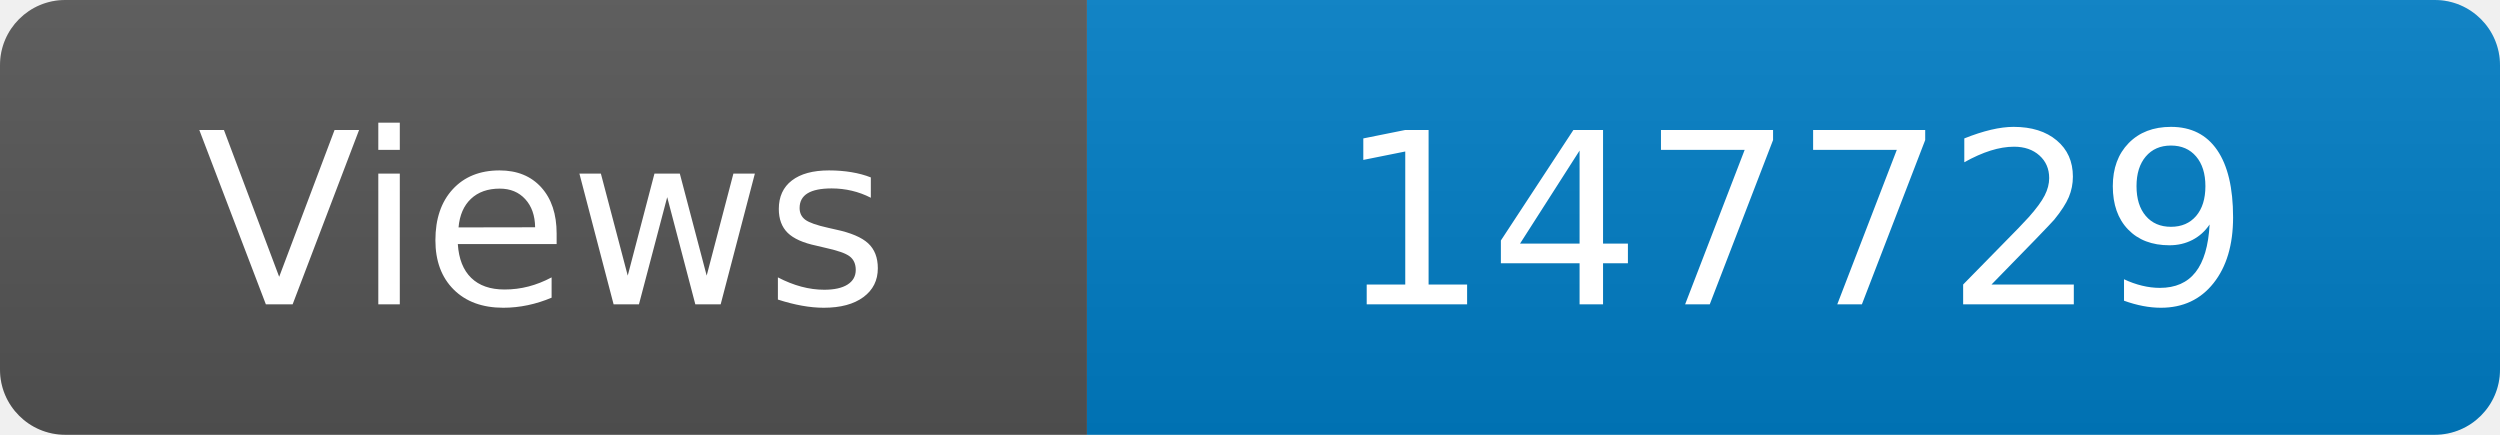
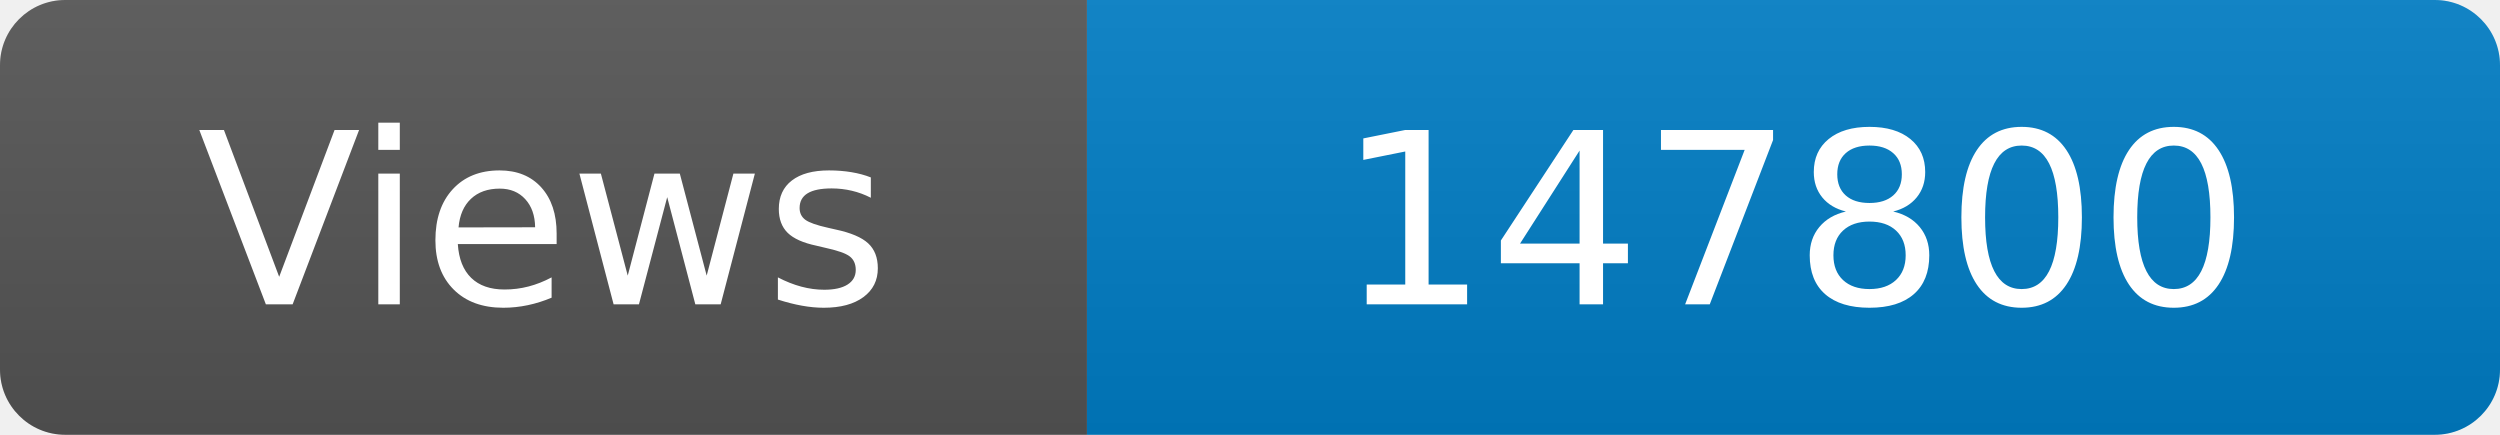
<svg xmlns="http://www.w3.org/2000/svg" width="115" height="20" role="img" aria-label="Maintained?: yes">
  <linearGradient id="s" x2="0" y2="100%">
    <stop offset="0" stop-color="#bbb" stop-opacity=".1" />
    <stop offset="1" stop-opacity=".1" />
  </linearGradient>
  <clipPath id="r">
    <rect width="115" height="20" rx="3" fill="#fff" />
  </clipPath>
  <g clip-path="url(#r)">
    <rect width="50" height="20" fill="#555" />
    <rect x="50" width="160" height="20" fill="#007ec6" />
    <rect width="115" height="20" fill="url(#s)" />
  </g>
  <g fill="#fff" text-anchor="middle" font-family="Verdana,Geneva,DejaVu Sans,sans-serif" font-size="110">
    <text x="250" y="140" transform="scale(.1)" fill="#fff">Views</text>
-     <text x="825" y="140" transform="scale(.1)" fill="#fff">147729</text>
+     <text x="825" y="140" transform="scale(.1)" fill="#fff">147800</text>
  </g>
</svg>
